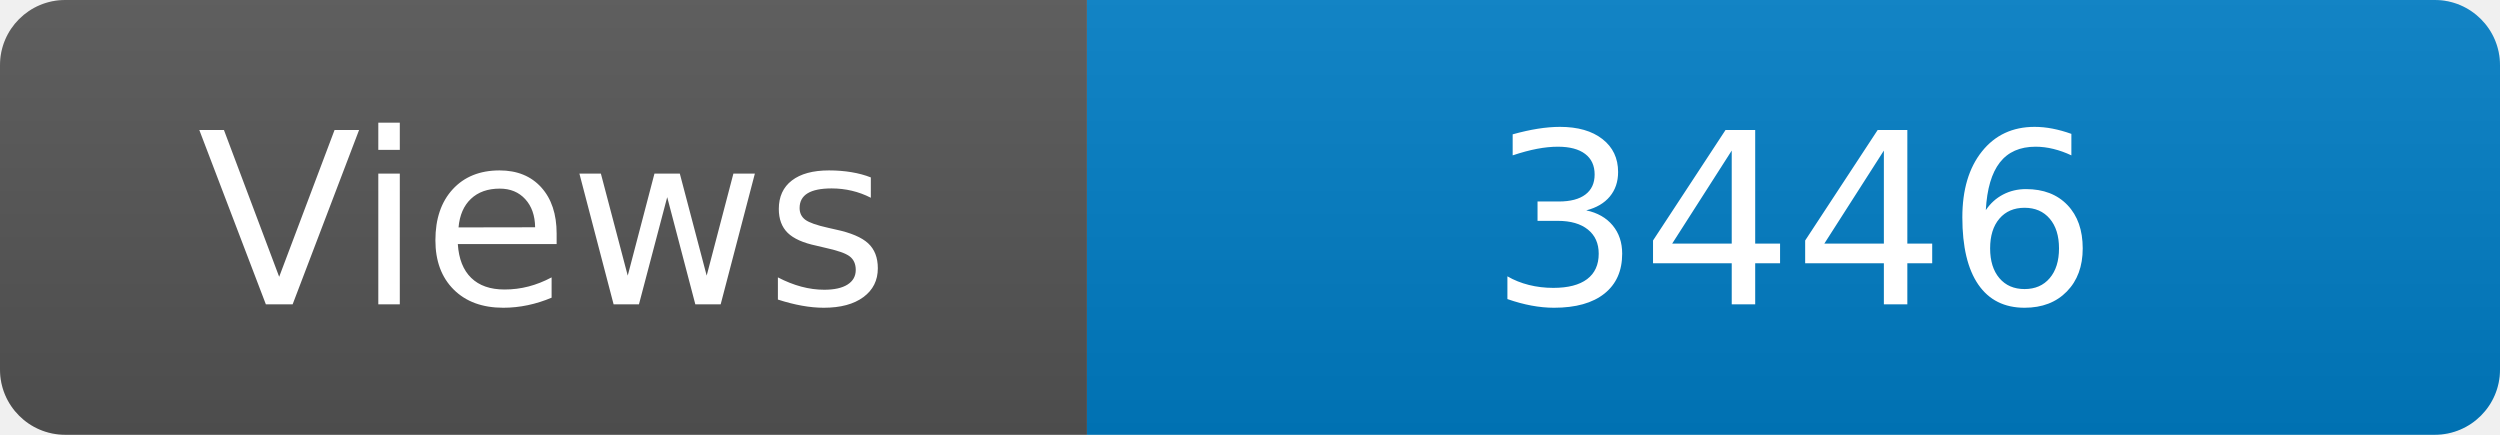
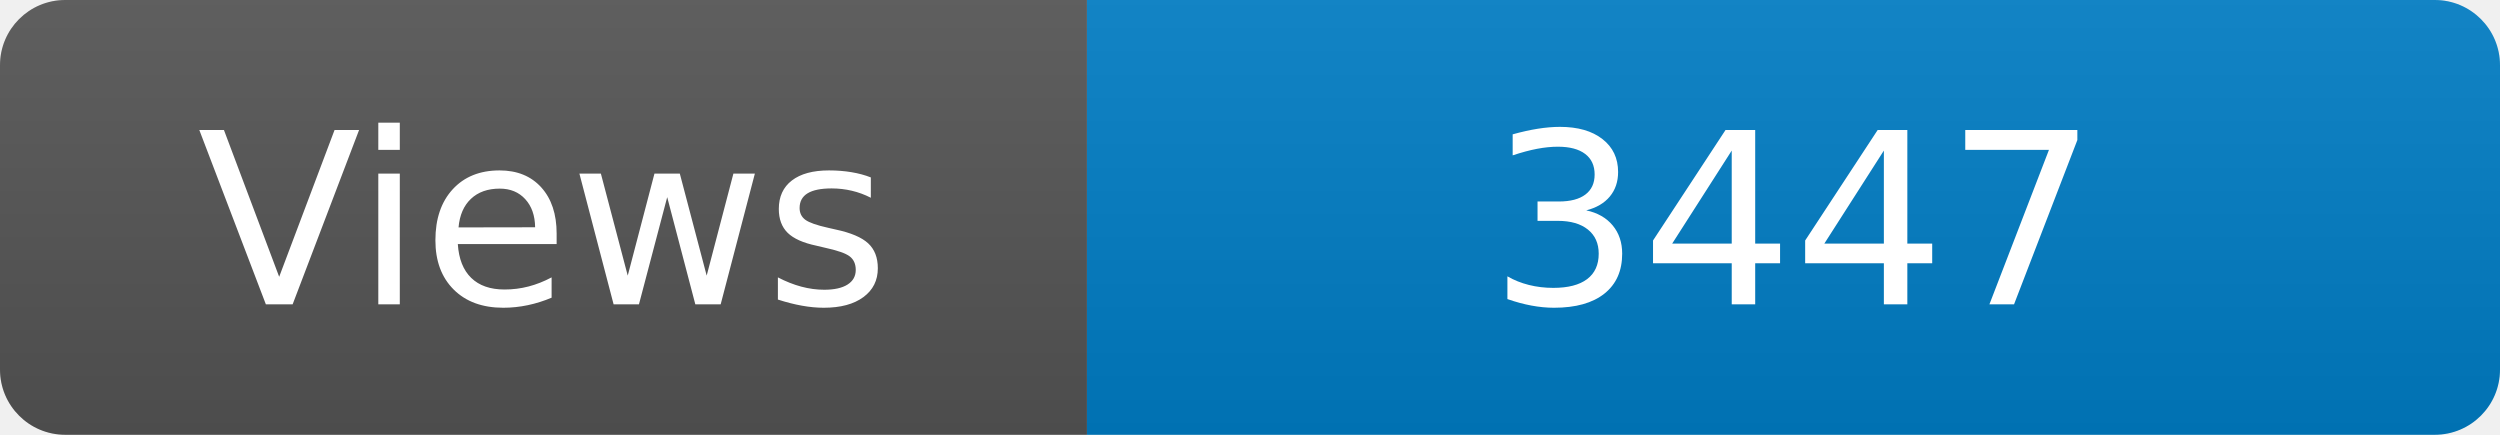
<svg xmlns="http://www.w3.org/2000/svg" width="115" height="20" role="img" aria-label="Maintained?: yes">
  <linearGradient id="s" x2="0" y2="100%">
    <stop offset="0" stop-color="#bbb" stop-opacity=".1" />
    <stop offset="1" stop-opacity=".1" />
  </linearGradient>
  <clipPath id="r">
    <rect width="115" height="20" rx="3" fill="#fff" />
  </clipPath>
  <g clip-path="url(#r)">
    <rect width="50" height="20" fill="#555" />
    <rect x="50" width="160" height="20" fill="#007ec6" />
    <rect width="115" height="20" fill="url(#s)" />
  </g>
  <g fill="#fff" text-anchor="middle" font-family="Verdana,Geneva,DejaVu Sans,sans-serif" font-size="110">
    <text x="250" y="140" transform="scale(.1)" fill="#fff">Views</text>
-     <text x="825" y="140" transform="scale(.1)" fill="#fff">3446</text>
+     <text x="825" y="140" transform="scale(.1)" fill="#fff">3447</text>
  </g>
</svg>
